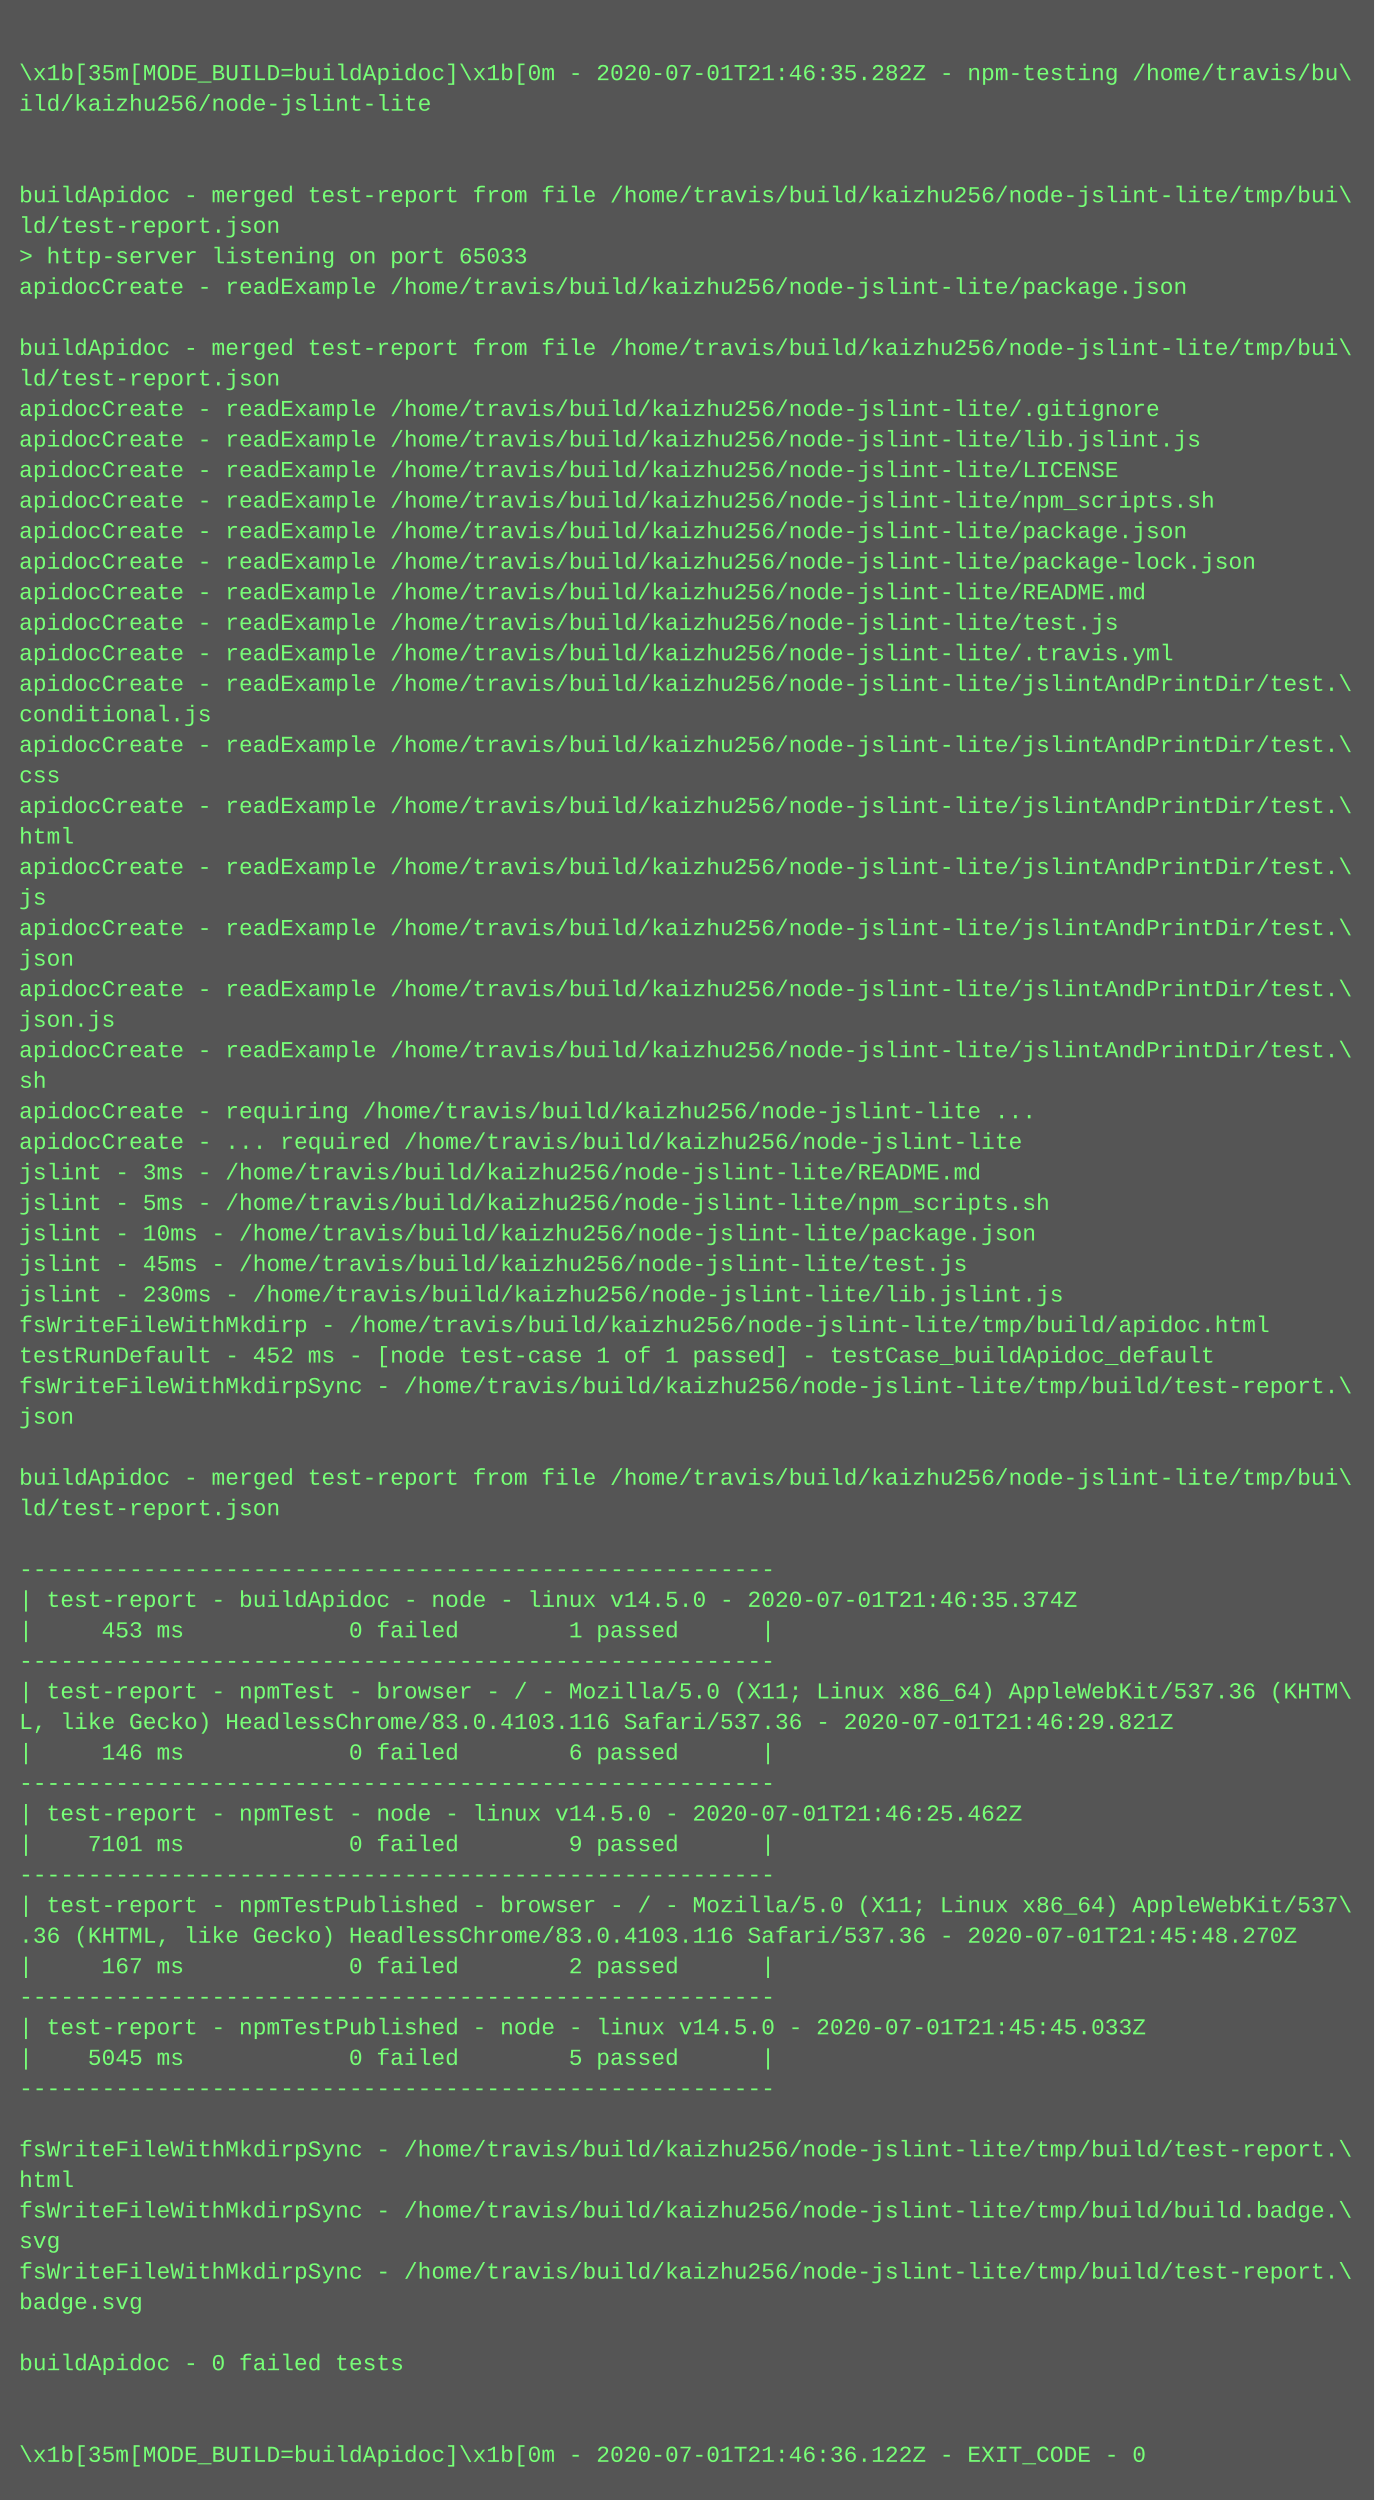
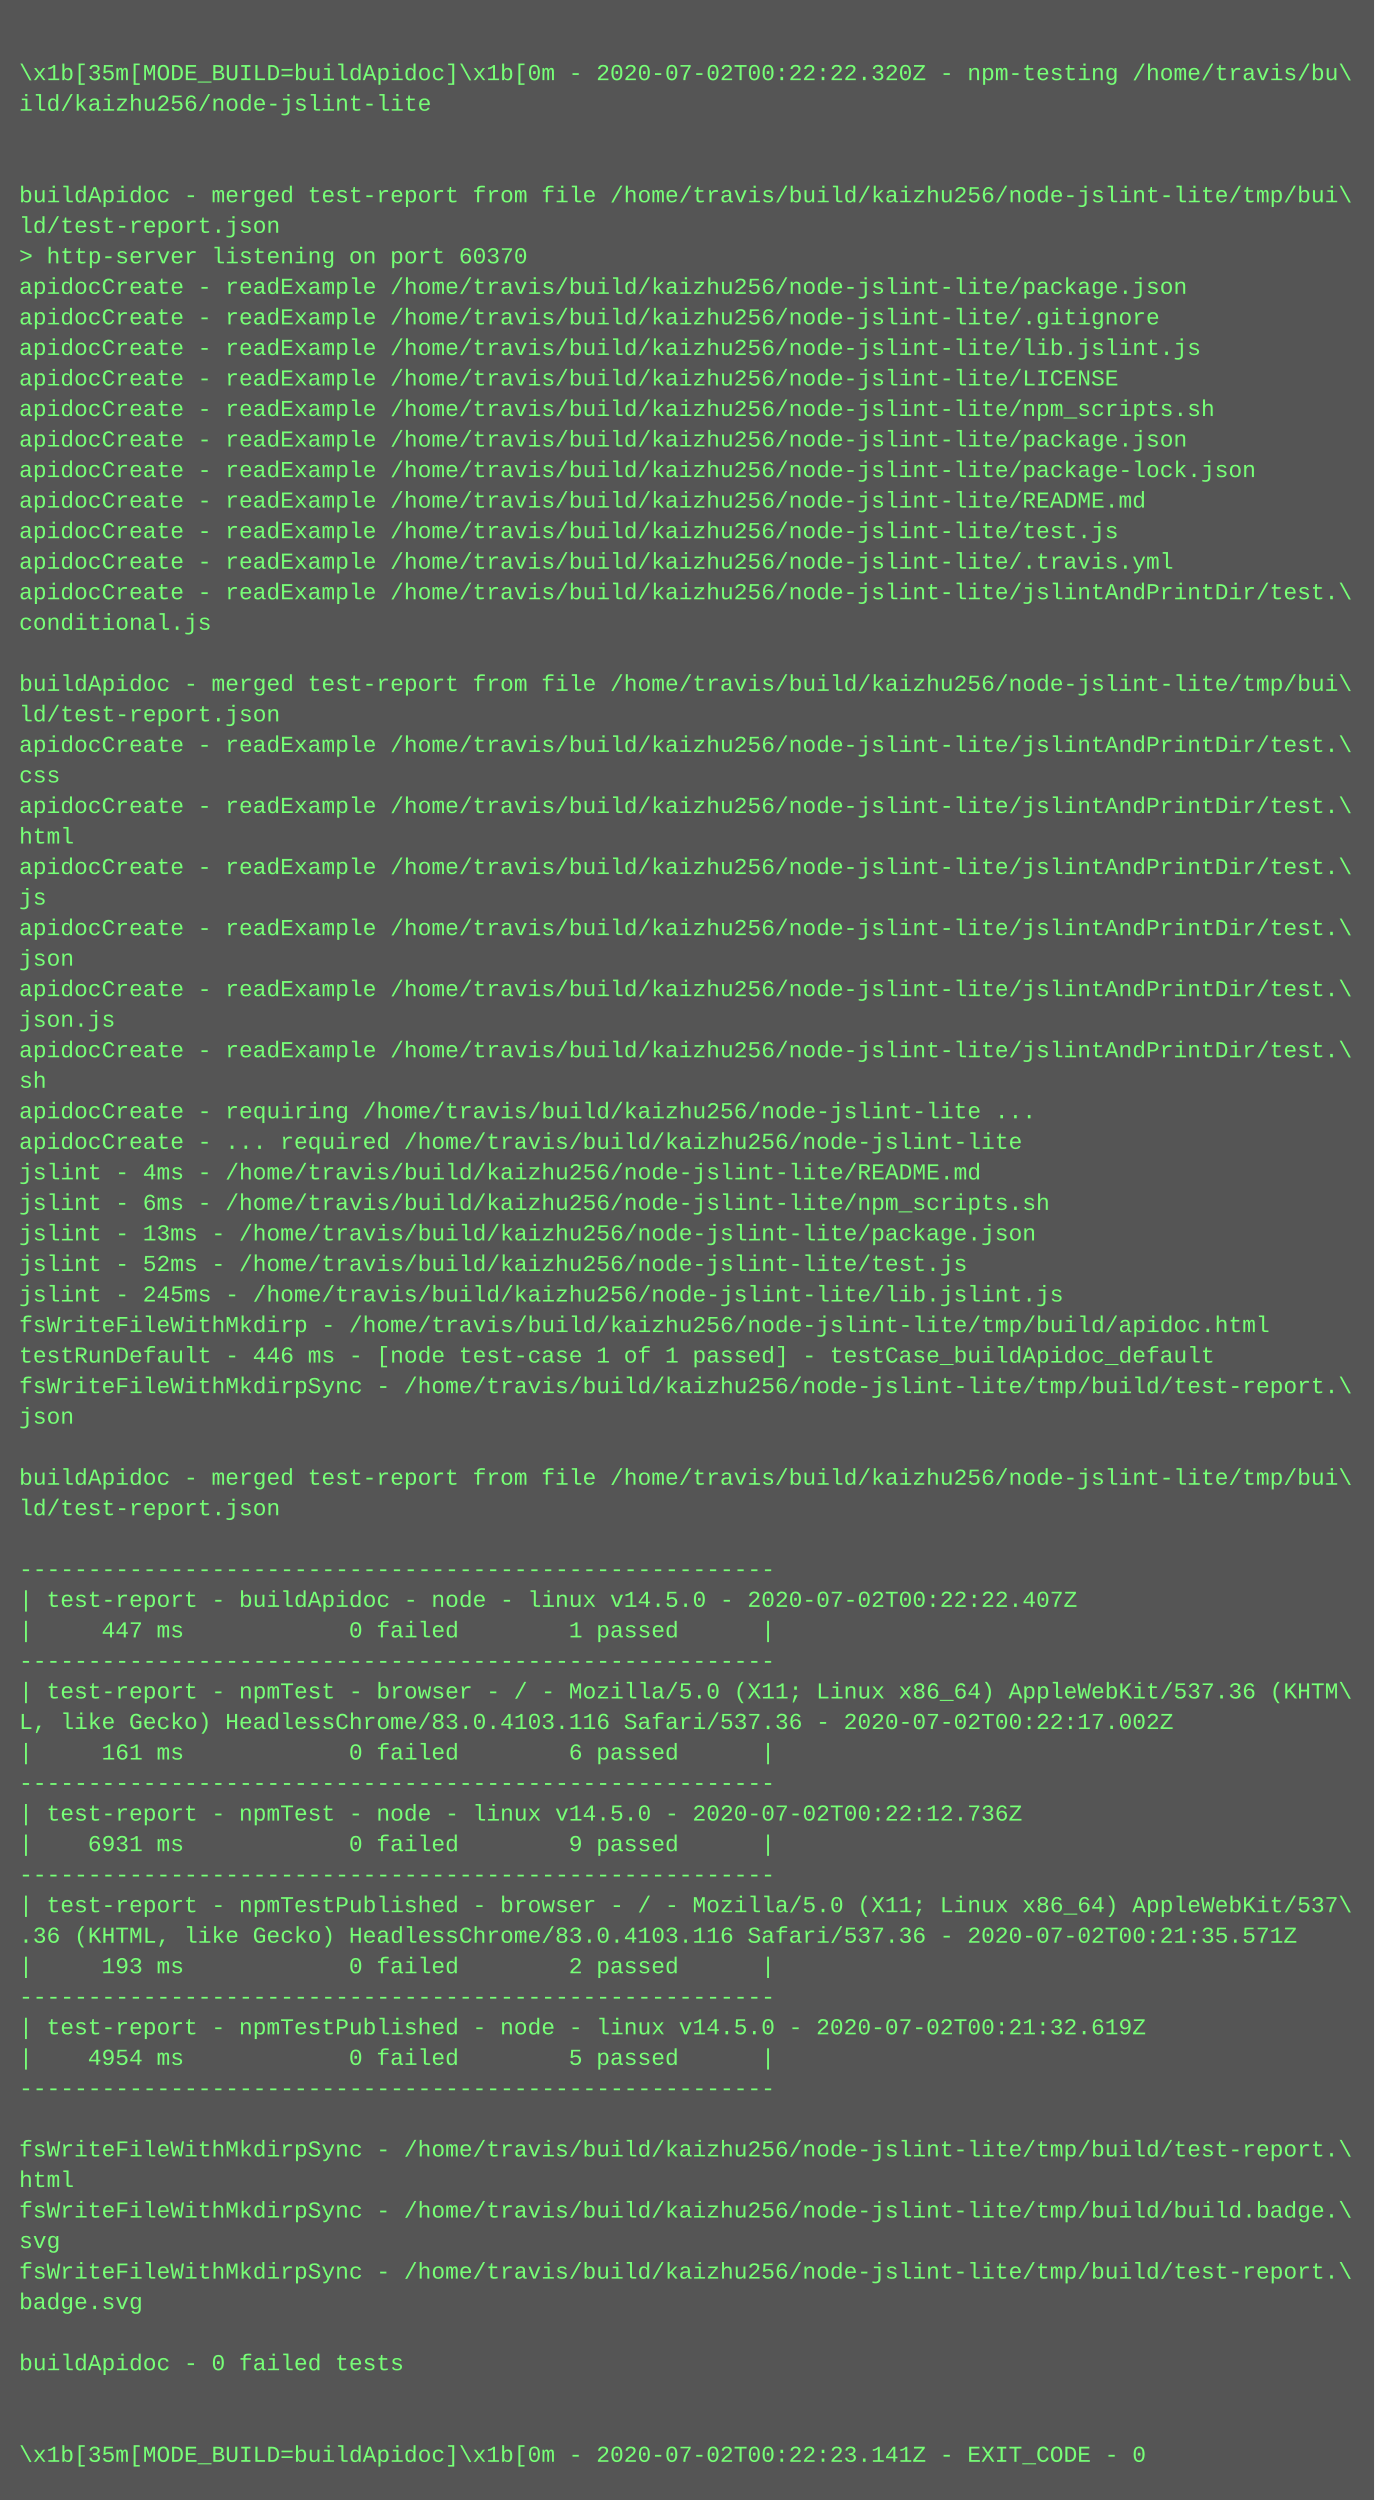
<svg xmlns="http://www.w3.org/2000/svg" height="1310" width="720">
  <rect height="1310" fill="#555" width="720" />
  <text fill="#7f7" font-family="Courier New" font-size="12" xml:space="preserve">
    <tspan x="10" y="26" />
-     <tspan x="10" y="42">\x1b[35m[MODE_BUILD=buildApidoc]\x1b[0m - 2020-07-01T21:46:35.282Z - npm-testing /home/travis/bu\</tspan>
+     <tspan x="10" y="42">\x1b[35m[MODE_BUILD=buildApidoc]\x1b[0m - 2020-07-02T00:22:22.320Z - npm-testing /home/travis/bu\</tspan>
    <tspan x="10" y="58">ild/kaizhu256/node-jslint-lite</tspan>
    <tspan x="10" y="74" />
    <tspan x="10" y="90" />
    <tspan x="10" y="106">buildApidoc - merged test-report from file /home/travis/build/kaizhu256/node-jslint-lite/tmp/bui\</tspan>
    <tspan x="10" y="122">ld/test-report.json</tspan>
-     <tspan x="10" y="138">&gt; http-server listening on port 65033</tspan>
+     <tspan x="10" y="138">&gt; http-server listening on port 60370</tspan>
    <tspan x="10" y="154">apidocCreate - readExample /home/travis/build/kaizhu256/node-jslint-lite/package.json</tspan>
-     <tspan x="10" y="170" />
-     <tspan x="10" y="186">buildApidoc - merged test-report from file /home/travis/build/kaizhu256/node-jslint-lite/tmp/bui\</tspan>
-     <tspan x="10" y="202">ld/test-report.json</tspan>
-     <tspan x="10" y="218">apidocCreate - readExample /home/travis/build/kaizhu256/node-jslint-lite/.gitignore</tspan>
-     <tspan x="10" y="234">apidocCreate - readExample /home/travis/build/kaizhu256/node-jslint-lite/lib.jslint.js</tspan>
-     <tspan x="10" y="250">apidocCreate - readExample /home/travis/build/kaizhu256/node-jslint-lite/LICENSE</tspan>
-     <tspan x="10" y="266">apidocCreate - readExample /home/travis/build/kaizhu256/node-jslint-lite/npm_scripts.sh</tspan>
-     <tspan x="10" y="282">apidocCreate - readExample /home/travis/build/kaizhu256/node-jslint-lite/package.json</tspan>
-     <tspan x="10" y="298">apidocCreate - readExample /home/travis/build/kaizhu256/node-jslint-lite/package-lock.json</tspan>
-     <tspan x="10" y="314">apidocCreate - readExample /home/travis/build/kaizhu256/node-jslint-lite/README.md</tspan>
-     <tspan x="10" y="330">apidocCreate - readExample /home/travis/build/kaizhu256/node-jslint-lite/test.js</tspan>
-     <tspan x="10" y="346">apidocCreate - readExample /home/travis/build/kaizhu256/node-jslint-lite/.travis.yml</tspan>
-     <tspan x="10" y="362">apidocCreate - readExample /home/travis/build/kaizhu256/node-jslint-lite/jslintAndPrintDir/test.\</tspan>
-     <tspan x="10" y="378">conditional.js</tspan>
+     <tspan x="10" y="170">apidocCreate - readExample /home/travis/build/kaizhu256/node-jslint-lite/.gitignore</tspan>
+     <tspan x="10" y="186">apidocCreate - readExample /home/travis/build/kaizhu256/node-jslint-lite/lib.jslint.js</tspan>
+     <tspan x="10" y="202">apidocCreate - readExample /home/travis/build/kaizhu256/node-jslint-lite/LICENSE</tspan>
+     <tspan x="10" y="218">apidocCreate - readExample /home/travis/build/kaizhu256/node-jslint-lite/npm_scripts.sh</tspan>
+     <tspan x="10" y="234">apidocCreate - readExample /home/travis/build/kaizhu256/node-jslint-lite/package.json</tspan>
+     <tspan x="10" y="250">apidocCreate - readExample /home/travis/build/kaizhu256/node-jslint-lite/package-lock.json</tspan>
+     <tspan x="10" y="266">apidocCreate - readExample /home/travis/build/kaizhu256/node-jslint-lite/README.md</tspan>
+     <tspan x="10" y="282">apidocCreate - readExample /home/travis/build/kaizhu256/node-jslint-lite/test.js</tspan>
+     <tspan x="10" y="298">apidocCreate - readExample /home/travis/build/kaizhu256/node-jslint-lite/.travis.yml</tspan>
+     <tspan x="10" y="314">apidocCreate - readExample /home/travis/build/kaizhu256/node-jslint-lite/jslintAndPrintDir/test.\</tspan>
+     <tspan x="10" y="330">conditional.js</tspan>
+     <tspan x="10" y="346" />
+     <tspan x="10" y="362">buildApidoc - merged test-report from file /home/travis/build/kaizhu256/node-jslint-lite/tmp/bui\</tspan>
+     <tspan x="10" y="378">ld/test-report.json</tspan>
    <tspan x="10" y="394">apidocCreate - readExample /home/travis/build/kaizhu256/node-jslint-lite/jslintAndPrintDir/test.\</tspan>
    <tspan x="10" y="410">css</tspan>
    <tspan x="10" y="426">apidocCreate - readExample /home/travis/build/kaizhu256/node-jslint-lite/jslintAndPrintDir/test.\</tspan>
    <tspan x="10" y="442">html</tspan>
    <tspan x="10" y="458">apidocCreate - readExample /home/travis/build/kaizhu256/node-jslint-lite/jslintAndPrintDir/test.\</tspan>
    <tspan x="10" y="474">js</tspan>
    <tspan x="10" y="490">apidocCreate - readExample /home/travis/build/kaizhu256/node-jslint-lite/jslintAndPrintDir/test.\</tspan>
    <tspan x="10" y="506">json</tspan>
    <tspan x="10" y="522">apidocCreate - readExample /home/travis/build/kaizhu256/node-jslint-lite/jslintAndPrintDir/test.\</tspan>
    <tspan x="10" y="538">json.js</tspan>
    <tspan x="10" y="554">apidocCreate - readExample /home/travis/build/kaizhu256/node-jslint-lite/jslintAndPrintDir/test.\</tspan>
    <tspan x="10" y="570">sh</tspan>
    <tspan x="10" y="586">apidocCreate - requiring /home/travis/build/kaizhu256/node-jslint-lite ...</tspan>
    <tspan x="10" y="602">apidocCreate - ... required /home/travis/build/kaizhu256/node-jslint-lite</tspan>
-     <tspan x="10" y="618">jslint - 3ms - /home/travis/build/kaizhu256/node-jslint-lite/README.md</tspan>
-     <tspan x="10" y="634">jslint - 5ms - /home/travis/build/kaizhu256/node-jslint-lite/npm_scripts.sh</tspan>
-     <tspan x="10" y="650">jslint - 10ms - /home/travis/build/kaizhu256/node-jslint-lite/package.json</tspan>
-     <tspan x="10" y="666">jslint - 45ms - /home/travis/build/kaizhu256/node-jslint-lite/test.js</tspan>
-     <tspan x="10" y="682">jslint - 230ms - /home/travis/build/kaizhu256/node-jslint-lite/lib.jslint.js</tspan>
+     <tspan x="10" y="618">jslint - 4ms - /home/travis/build/kaizhu256/node-jslint-lite/README.md</tspan>
+     <tspan x="10" y="634">jslint - 6ms - /home/travis/build/kaizhu256/node-jslint-lite/npm_scripts.sh</tspan>
+     <tspan x="10" y="650">jslint - 13ms - /home/travis/build/kaizhu256/node-jslint-lite/package.json</tspan>
+     <tspan x="10" y="666">jslint - 52ms - /home/travis/build/kaizhu256/node-jslint-lite/test.js</tspan>
+     <tspan x="10" y="682">jslint - 245ms - /home/travis/build/kaizhu256/node-jslint-lite/lib.jslint.js</tspan>
    <tspan x="10" y="698">fsWriteFileWithMkdirp - /home/travis/build/kaizhu256/node-jslint-lite/tmp/build/apidoc.html</tspan>
-     <tspan x="10" y="714">testRunDefault - 452 ms - [node test-case 1 of 1 passed] - testCase_buildApidoc_default</tspan>
+     <tspan x="10" y="714">testRunDefault - 446 ms - [node test-case 1 of 1 passed] - testCase_buildApidoc_default</tspan>
    <tspan x="10" y="730">fsWriteFileWithMkdirpSync - /home/travis/build/kaizhu256/node-jslint-lite/tmp/build/test-report.\</tspan>
    <tspan x="10" y="746">json</tspan>
    <tspan x="10" y="762" />
    <tspan x="10" y="778">buildApidoc - merged test-report from file /home/travis/build/kaizhu256/node-jslint-lite/tmp/bui\</tspan>
    <tspan x="10" y="794">ld/test-report.json</tspan>
    <tspan x="10" y="810" />
    <tspan x="10" y="826">-------------------------------------------------------</tspan>
-     <tspan x="10" y="842">| test-report - buildApidoc - node - linux v14.5.0 - 2020-07-01T21:46:35.374Z</tspan>
-     <tspan x="10" y="858">|     453 ms            0 failed        1 passed      |</tspan>
+     <tspan x="10" y="842">| test-report - buildApidoc - node - linux v14.5.0 - 2020-07-02T00:22:22.407Z</tspan>
+     <tspan x="10" y="858">|     447 ms            0 failed        1 passed      |</tspan>
    <tspan x="10" y="874">-------------------------------------------------------</tspan>
    <tspan x="10" y="890">| test-report - npmTest - browser - / - Mozilla/5.0 (X11; Linux x86_64) AppleWebKit/537.36 (KHTM\</tspan>
-     <tspan x="10" y="906">L, like Gecko) HeadlessChrome/83.0.4103.116 Safari/537.36 - 2020-07-01T21:46:29.821Z</tspan>
-     <tspan x="10" y="922">|     146 ms            0 failed        6 passed      |</tspan>
+     <tspan x="10" y="906">L, like Gecko) HeadlessChrome/83.0.4103.116 Safari/537.36 - 2020-07-02T00:22:17.002Z</tspan>
+     <tspan x="10" y="922">|     161 ms            0 failed        6 passed      |</tspan>
    <tspan x="10" y="938">-------------------------------------------------------</tspan>
-     <tspan x="10" y="954">| test-report - npmTest - node - linux v14.5.0 - 2020-07-01T21:46:25.462Z</tspan>
-     <tspan x="10" y="970">|    7101 ms            0 failed        9 passed      |</tspan>
+     <tspan x="10" y="954">| test-report - npmTest - node - linux v14.5.0 - 2020-07-02T00:22:12.736Z</tspan>
+     <tspan x="10" y="970">|    6931 ms            0 failed        9 passed      |</tspan>
    <tspan x="10" y="986">-------------------------------------------------------</tspan>
    <tspan x="10" y="1002">| test-report - npmTestPublished - browser - / - Mozilla/5.0 (X11; Linux x86_64) AppleWebKit/537\</tspan>
-     <tspan x="10" y="1018">.36 (KHTML, like Gecko) HeadlessChrome/83.0.4103.116 Safari/537.36 - 2020-07-01T21:45:48.270Z</tspan>
-     <tspan x="10" y="1034">|     167 ms            0 failed        2 passed      |</tspan>
+     <tspan x="10" y="1018">.36 (KHTML, like Gecko) HeadlessChrome/83.0.4103.116 Safari/537.36 - 2020-07-02T00:21:35.571Z</tspan>
+     <tspan x="10" y="1034">|     193 ms            0 failed        2 passed      |</tspan>
    <tspan x="10" y="1050">-------------------------------------------------------</tspan>
-     <tspan x="10" y="1066">| test-report - npmTestPublished - node - linux v14.5.0 - 2020-07-01T21:45:45.033Z</tspan>
-     <tspan x="10" y="1082">|    5045 ms            0 failed        5 passed      |</tspan>
+     <tspan x="10" y="1066">| test-report - npmTestPublished - node - linux v14.5.0 - 2020-07-02T00:21:32.619Z</tspan>
+     <tspan x="10" y="1082">|    4954 ms            0 failed        5 passed      |</tspan>
    <tspan x="10" y="1098">-------------------------------------------------------</tspan>
    <tspan x="10" y="1114" />
    <tspan x="10" y="1130">fsWriteFileWithMkdirpSync - /home/travis/build/kaizhu256/node-jslint-lite/tmp/build/test-report.\</tspan>
    <tspan x="10" y="1146">html</tspan>
    <tspan x="10" y="1162">fsWriteFileWithMkdirpSync - /home/travis/build/kaizhu256/node-jslint-lite/tmp/build/build.badge.\</tspan>
    <tspan x="10" y="1178">svg</tspan>
    <tspan x="10" y="1194">fsWriteFileWithMkdirpSync - /home/travis/build/kaizhu256/node-jslint-lite/tmp/build/test-report.\</tspan>
    <tspan x="10" y="1210">badge.svg</tspan>
    <tspan x="10" y="1226" />
    <tspan x="10" y="1242">buildApidoc - 0 failed tests</tspan>
    <tspan x="10" y="1258" />
    <tspan x="10" y="1274" />
-     <tspan x="10" y="1290">\x1b[35m[MODE_BUILD=buildApidoc]\x1b[0m - 2020-07-01T21:46:36.122Z - EXIT_CODE - 0</tspan>
+     <tspan x="10" y="1290">\x1b[35m[MODE_BUILD=buildApidoc]\x1b[0m - 2020-07-02T00:22:23.141Z - EXIT_CODE - 0</tspan>
  </text>
</svg>
